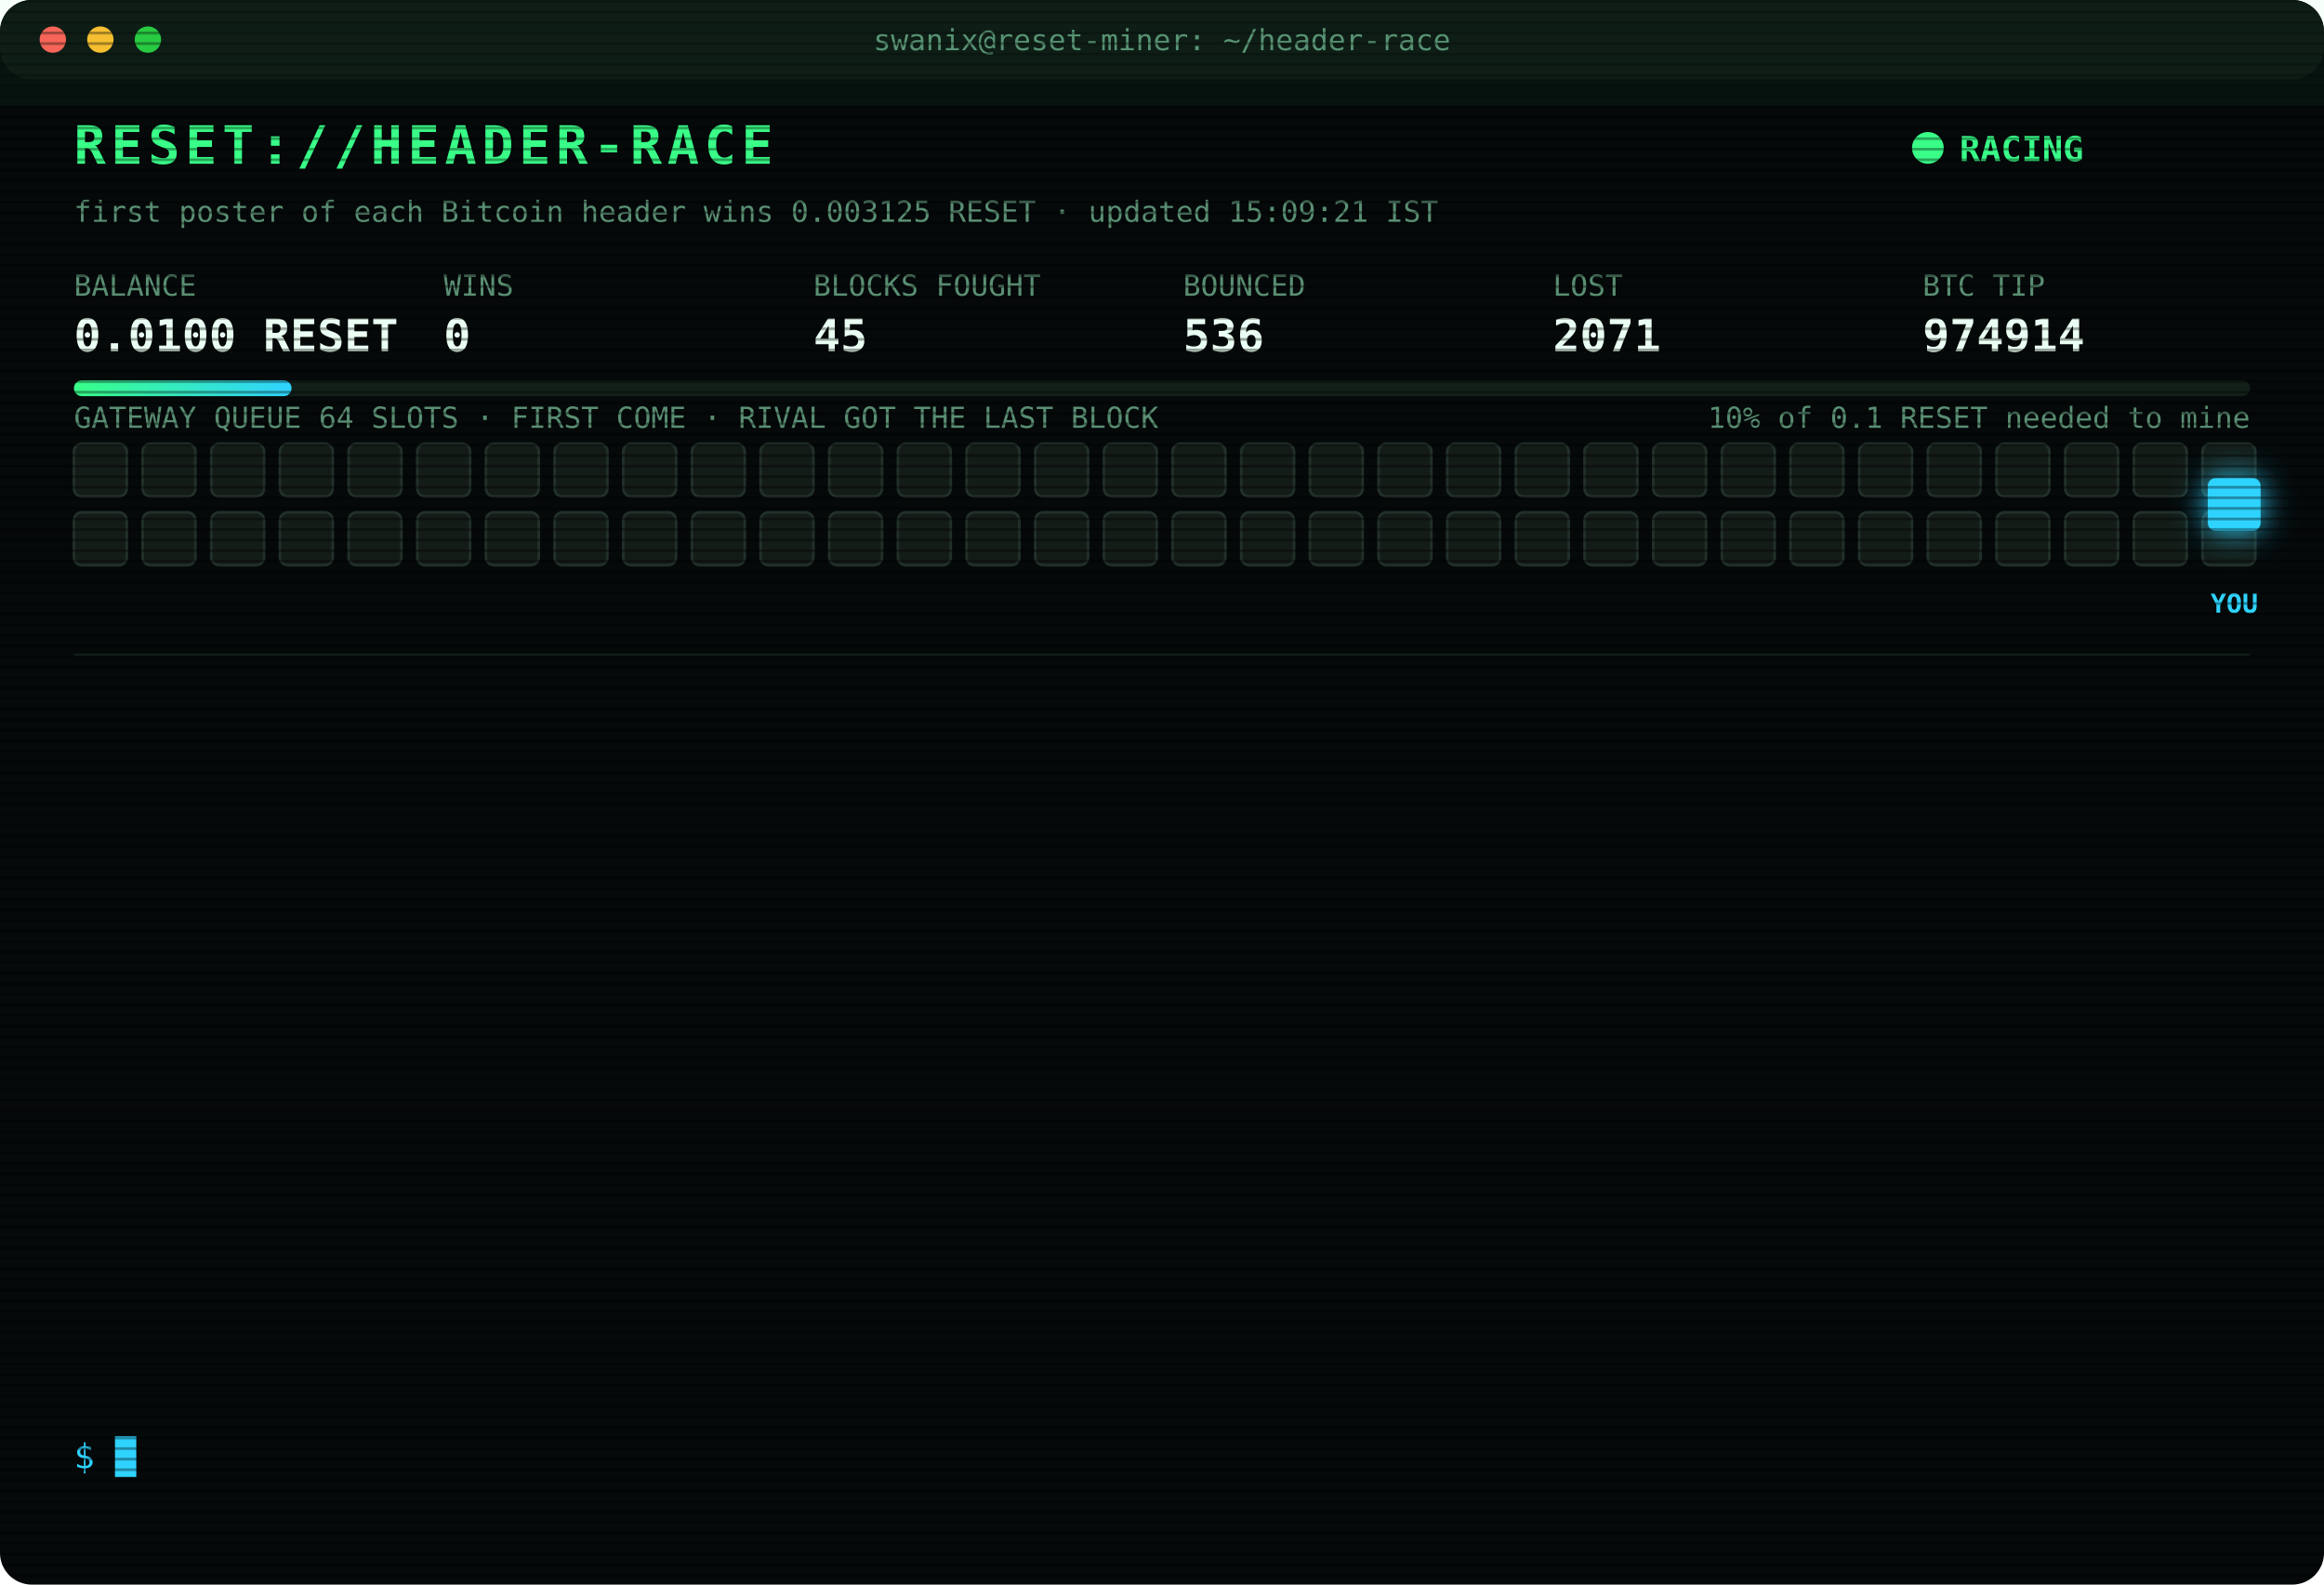
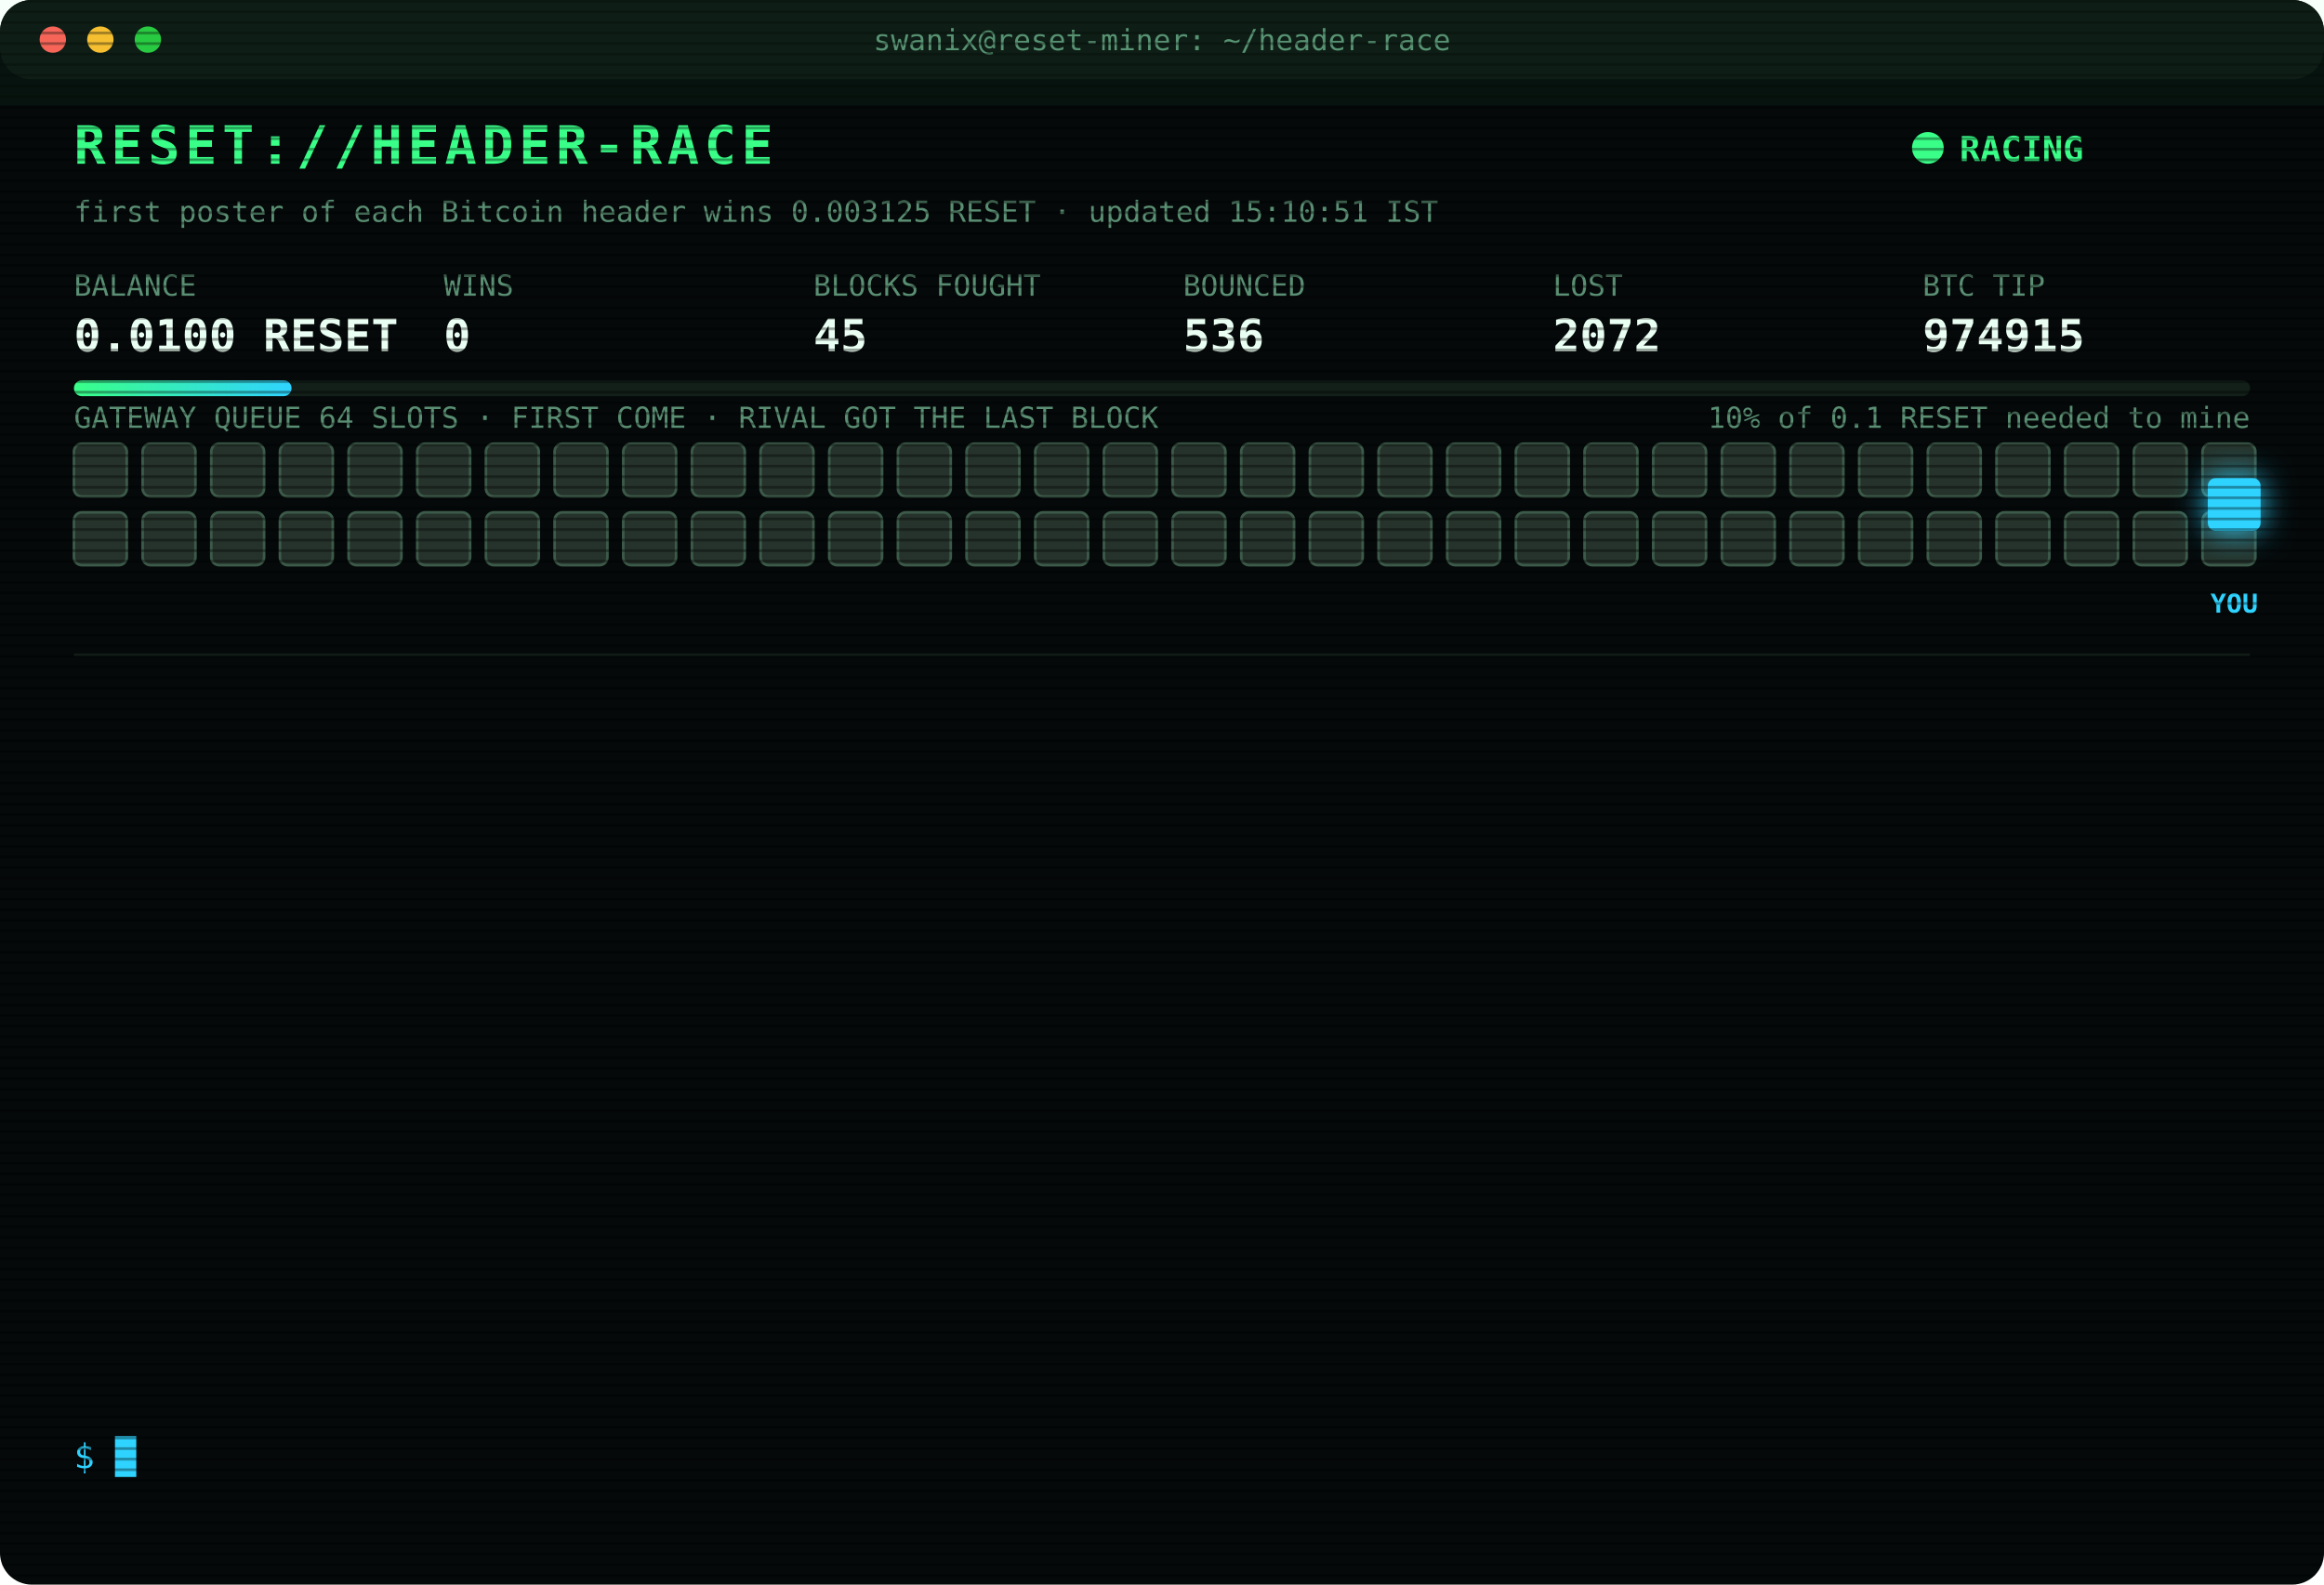
<svg xmlns="http://www.w3.org/2000/svg" width="880" height="600" viewBox="0 0 880 600" font-family="ui-monospace,SFMono-Regular,Menlo,Consolas,monospace">
  <style>
text{font-size:13px;fill:#7CFFB2}
.title{font-size:20px;font-weight:700;fill:#39FF88;letter-spacing:2px;animation:glitch 3s infinite steps(1)}
.sub{fill:#2fd3ff}.k{fill:#5a8f73;font-size:11px}.v{font-size:17px;font-weight:700;fill:#eafff3}
.ts{fill:#3f6b56}.boot{fill:#2fd3ff}.dim{fill:#5a8f73}.bad{fill:#ff4d6d}.warn{fill:#ffd23f}.mag{fill:#ff5cf0}.win{fill:#39FF88;font-weight:700}
.tag{font-size:10px;fill:#2fd3ff;font-weight:700}
.rival{fill:#26332c;stroke:#3c5a49;animation:jam 1.2s infinite alternate}
.idle{fill:#141c18;stroke:#22302a;animation:breathe 4s infinite}
.me{fill:#2fd3ff;filter:drop-shadow(0 0 6px #2fd3ff)}
.hover{animation:nudge 1.1s infinite ease-in-out}.bounce{animation:kick 1.4s infinite}
.ln{opacity:0;animation:in .4s forwards}
.cur{animation:blink 1s infinite steps(1)}
.scan{animation:scan 6s infinite linear}
.led{animation:blink 1.4s infinite}
@keyframes in{from{opacity:0;transform:translateX(-6px)}to{opacity:1;transform:none}}
@keyframes blink{50%{opacity:0}}
@keyframes jam{to{fill:#33463b}}
@keyframes breathe{50%{opacity:.4}}
@keyframes nudge{50%{transform:translateX(-10px)}}
@keyframes kick{0%,100%{transform:none}30%{transform:translateX(-14px)}55%{transform:translateX(10px) translateY(-6px)}}
@keyframes glitch{0%,92%{transform:none}93%{transform:translateX(2px);fill:#ff4d6d}95%{transform:translateX(-2px);fill:#2fd3ff}97%{transform:none}}
@keyframes scan{from{transform:translateY(-40px)}to{transform:translateY(600px)}}
</style>
  <defs>
    <pattern id="sl" width="4" height="4" patternUnits="userSpaceOnUse">
      <rect width="4" height="1" fill="#000" opacity=".35" />
    </pattern>
    <linearGradient id="bar">
      <stop offset="0" stop-color="#39FF88" />
      <stop offset="1" stop-color="#2fd3ff" />
    </linearGradient>
  </defs>
  <rect width="880" height="600" rx="12" fill="#05090a" />
  <rect width="880" height="30" rx="12" fill="#0d1512" />
  <circle cx="20" cy="15" r="5" fill="#ff5f57" />
  <circle cx="38" cy="15" r="5" fill="#febc2e" />
  <circle cx="56" cy="15" r="5" fill="#28c840" />
  <text x="440" y="19" text-anchor="middle" class="k">swanix@reset-miner: ~/header-race</text>
  <text x="28" y="62" class="title">RESET://HEADER-RACE</text>
  <circle class="led" cx="730" cy="56" r="6" fill="#39FF88" />
  <text x="742" y="61" class="win">RACING</text>
-   <text x="28" y="84" class="k">first poster of each Bitcoin header wins 0.003125 RESET · updated 15:09:21 IST</text>
+   <text x="28" y="84" class="k">first poster of each Bitcoin header wins 0.003125 RESET · updated 15:10:51 IST</text>
  <text x="28" y="112" class="k">BALANCE</text>
  <text x="28" y="133" class="v">0.0100 RESET</text>
  <text x="168" y="112" class="k">WINS</text>
  <text x="168" y="133" class="v">0</text>
  <text x="308" y="112" class="k">BLOCKS FOUGHT</text>
  <text x="308" y="133" class="v">45</text>
  <text x="448" y="112" class="k">BOUNCED</text>
  <text x="448" y="133" class="v">536</text>
  <text x="588" y="112" class="k">LOST</text>
-   <text x="588" y="133" class="v">2071</text>
+   <text x="588" y="133" class="v">2072</text>
  <text x="728" y="112" class="k">BTC TIP</text>
-   <text x="728" y="133" class="v">974914</text>
+   <text x="728" y="133" class="v">974915</text>
  <rect x="28" y="144" width="824" height="6" rx="3" fill="#13201a" />
  <rect x="28" y="144" width="82.4" height="6" rx="3" fill="url(#bar)" />
  <text x="852" y="162" text-anchor="end" class="k">10% of 0.1 RESET needed to mine</text>
  <text x="28" y="162" class="k">GATEWAY QUEUE 64 SLOTS · FIRST COME · RIVAL GOT THE LAST BLOCK</text>
-   <rect class="idle" x="28" y="168" width="20" height="20" rx="3" style="animation-delay:0.00s" />
-   <rect class="idle" x="54" y="168" width="20" height="20" rx="3" style="animation-delay:0.05s" />
-   <rect class="idle" x="80" y="168" width="20" height="20" rx="3" style="animation-delay:0.10s" />
-   <rect class="idle" x="106" y="168" width="20" height="20" rx="3" style="animation-delay:0.15s" />
-   <rect class="idle" x="132" y="168" width="20" height="20" rx="3" style="animation-delay:0.20s" />
-   <rect class="idle" x="158" y="168" width="20" height="20" rx="3" style="animation-delay:0.25s" />
-   <rect class="idle" x="184" y="168" width="20" height="20" rx="3" style="animation-delay:0.30s" />
-   <rect class="idle" x="210" y="168" width="20" height="20" rx="3" style="animation-delay:0.35s" />
-   <rect class="idle" x="236" y="168" width="20" height="20" rx="3" style="animation-delay:0.40s" />
-   <rect class="idle" x="262" y="168" width="20" height="20" rx="3" style="animation-delay:0.45s" />
-   <rect class="idle" x="288" y="168" width="20" height="20" rx="3" style="animation-delay:0.50s" />
-   <rect class="idle" x="314" y="168" width="20" height="20" rx="3" style="animation-delay:0.55s" />
-   <rect class="idle" x="340" y="168" width="20" height="20" rx="3" style="animation-delay:0.60s" />
-   <rect class="idle" x="366" y="168" width="20" height="20" rx="3" style="animation-delay:0.65s" />
-   <rect class="idle" x="392" y="168" width="20" height="20" rx="3" style="animation-delay:0.70s" />
-   <rect class="idle" x="418" y="168" width="20" height="20" rx="3" style="animation-delay:0.75s" />
-   <rect class="idle" x="444" y="168" width="20" height="20" rx="3" style="animation-delay:0.80s" />
-   <rect class="idle" x="470" y="168" width="20" height="20" rx="3" style="animation-delay:0.85s" />
-   <rect class="idle" x="496" y="168" width="20" height="20" rx="3" style="animation-delay:0.90s" />
-   <rect class="idle" x="522" y="168" width="20" height="20" rx="3" style="animation-delay:0.95s" />
-   <rect class="idle" x="548" y="168" width="20" height="20" rx="3" style="animation-delay:1.00s" />
-   <rect class="idle" x="574" y="168" width="20" height="20" rx="3" style="animation-delay:1.05s" />
-   <rect class="idle" x="600" y="168" width="20" height="20" rx="3" style="animation-delay:1.10s" />
-   <rect class="idle" x="626" y="168" width="20" height="20" rx="3" style="animation-delay:1.15s" />
-   <rect class="idle" x="652" y="168" width="20" height="20" rx="3" style="animation-delay:1.20s" />
-   <rect class="idle" x="678" y="168" width="20" height="20" rx="3" style="animation-delay:1.25s" />
-   <rect class="idle" x="704" y="168" width="20" height="20" rx="3" style="animation-delay:1.30s" />
-   <rect class="idle" x="730" y="168" width="20" height="20" rx="3" style="animation-delay:1.35s" />
-   <rect class="idle" x="756" y="168" width="20" height="20" rx="3" style="animation-delay:1.40s" />
-   <rect class="idle" x="782" y="168" width="20" height="20" rx="3" style="animation-delay:1.45s" />
-   <rect class="idle" x="808" y="168" width="20" height="20" rx="3" style="animation-delay:1.50s" />
-   <rect class="idle" x="834" y="168" width="20" height="20" rx="3" style="animation-delay:1.55s" />
-   <rect class="idle" x="28" y="194" width="20" height="20" rx="3" style="animation-delay:1.60s" />
-   <rect class="idle" x="54" y="194" width="20" height="20" rx="3" style="animation-delay:1.65s" />
-   <rect class="idle" x="80" y="194" width="20" height="20" rx="3" style="animation-delay:1.70s" />
-   <rect class="idle" x="106" y="194" width="20" height="20" rx="3" style="animation-delay:1.75s" />
-   <rect class="idle" x="132" y="194" width="20" height="20" rx="3" style="animation-delay:1.80s" />
-   <rect class="idle" x="158" y="194" width="20" height="20" rx="3" style="animation-delay:1.85s" />
-   <rect class="idle" x="184" y="194" width="20" height="20" rx="3" style="animation-delay:1.90s" />
-   <rect class="idle" x="210" y="194" width="20" height="20" rx="3" style="animation-delay:1.95s" />
-   <rect class="idle" x="236" y="194" width="20" height="20" rx="3" style="animation-delay:2.00s" />
-   <rect class="idle" x="262" y="194" width="20" height="20" rx="3" style="animation-delay:2.05s" />
-   <rect class="idle" x="288" y="194" width="20" height="20" rx="3" style="animation-delay:2.10s" />
-   <rect class="idle" x="314" y="194" width="20" height="20" rx="3" style="animation-delay:2.15s" />
-   <rect class="idle" x="340" y="194" width="20" height="20" rx="3" style="animation-delay:2.20s" />
-   <rect class="idle" x="366" y="194" width="20" height="20" rx="3" style="animation-delay:2.25s" />
-   <rect class="idle" x="392" y="194" width="20" height="20" rx="3" style="animation-delay:2.30s" />
-   <rect class="idle" x="418" y="194" width="20" height="20" rx="3" style="animation-delay:2.35s" />
-   <rect class="idle" x="444" y="194" width="20" height="20" rx="3" style="animation-delay:2.40s" />
-   <rect class="idle" x="470" y="194" width="20" height="20" rx="3" style="animation-delay:2.45s" />
-   <rect class="idle" x="496" y="194" width="20" height="20" rx="3" style="animation-delay:2.50s" />
-   <rect class="idle" x="522" y="194" width="20" height="20" rx="3" style="animation-delay:2.55s" />
-   <rect class="idle" x="548" y="194" width="20" height="20" rx="3" style="animation-delay:2.60s" />
-   <rect class="idle" x="574" y="194" width="20" height="20" rx="3" style="animation-delay:2.65s" />
-   <rect class="idle" x="600" y="194" width="20" height="20" rx="3" style="animation-delay:2.70s" />
-   <rect class="idle" x="626" y="194" width="20" height="20" rx="3" style="animation-delay:2.75s" />
-   <rect class="idle" x="652" y="194" width="20" height="20" rx="3" style="animation-delay:2.80s" />
-   <rect class="idle" x="678" y="194" width="20" height="20" rx="3" style="animation-delay:2.85s" />
-   <rect class="idle" x="704" y="194" width="20" height="20" rx="3" style="animation-delay:2.90s" />
-   <rect class="idle" x="730" y="194" width="20" height="20" rx="3" style="animation-delay:2.95s" />
-   <rect class="idle" x="756" y="194" width="20" height="20" rx="3" style="animation-delay:3.00s" />
-   <rect class="idle" x="782" y="194" width="20" height="20" rx="3" style="animation-delay:3.05s" />
-   <rect class="idle" x="808" y="194" width="20" height="20" rx="3" style="animation-delay:3.10s" />
-   <rect class="idle" x="834" y="194" width="20" height="20" rx="3" style="animation-delay:3.15s" />
+   <rect class="rival" x="28" y="168" width="20" height="20" rx="3" style="animation-delay:0.00s" />
+   <rect class="rival" x="54" y="168" width="20" height="20" rx="3" style="animation-delay:0.05s" />
+   <rect class="rival" x="80" y="168" width="20" height="20" rx="3" style="animation-delay:0.10s" />
+   <rect class="rival" x="106" y="168" width="20" height="20" rx="3" style="animation-delay:0.15s" />
+   <rect class="rival" x="132" y="168" width="20" height="20" rx="3" style="animation-delay:0.20s" />
+   <rect class="rival" x="158" y="168" width="20" height="20" rx="3" style="animation-delay:0.25s" />
+   <rect class="rival" x="184" y="168" width="20" height="20" rx="3" style="animation-delay:0.30s" />
+   <rect class="rival" x="210" y="168" width="20" height="20" rx="3" style="animation-delay:0.35s" />
+   <rect class="rival" x="236" y="168" width="20" height="20" rx="3" style="animation-delay:0.40s" />
+   <rect class="rival" x="262" y="168" width="20" height="20" rx="3" style="animation-delay:0.45s" />
+   <rect class="rival" x="288" y="168" width="20" height="20" rx="3" style="animation-delay:0.50s" />
+   <rect class="rival" x="314" y="168" width="20" height="20" rx="3" style="animation-delay:0.55s" />
+   <rect class="rival" x="340" y="168" width="20" height="20" rx="3" style="animation-delay:0.60s" />
+   <rect class="rival" x="366" y="168" width="20" height="20" rx="3" style="animation-delay:0.65s" />
+   <rect class="rival" x="392" y="168" width="20" height="20" rx="3" style="animation-delay:0.70s" />
+   <rect class="rival" x="418" y="168" width="20" height="20" rx="3" style="animation-delay:0.75s" />
+   <rect class="rival" x="444" y="168" width="20" height="20" rx="3" style="animation-delay:0.80s" />
+   <rect class="rival" x="470" y="168" width="20" height="20" rx="3" style="animation-delay:0.85s" />
+   <rect class="rival" x="496" y="168" width="20" height="20" rx="3" style="animation-delay:0.90s" />
+   <rect class="rival" x="522" y="168" width="20" height="20" rx="3" style="animation-delay:0.95s" />
+   <rect class="rival" x="548" y="168" width="20" height="20" rx="3" style="animation-delay:1.00s" />
+   <rect class="rival" x="574" y="168" width="20" height="20" rx="3" style="animation-delay:1.05s" />
+   <rect class="rival" x="600" y="168" width="20" height="20" rx="3" style="animation-delay:1.10s" />
+   <rect class="rival" x="626" y="168" width="20" height="20" rx="3" style="animation-delay:1.15s" />
+   <rect class="rival" x="652" y="168" width="20" height="20" rx="3" style="animation-delay:1.20s" />
+   <rect class="rival" x="678" y="168" width="20" height="20" rx="3" style="animation-delay:1.25s" />
+   <rect class="rival" x="704" y="168" width="20" height="20" rx="3" style="animation-delay:1.30s" />
+   <rect class="rival" x="730" y="168" width="20" height="20" rx="3" style="animation-delay:1.35s" />
+   <rect class="rival" x="756" y="168" width="20" height="20" rx="3" style="animation-delay:1.40s" />
+   <rect class="rival" x="782" y="168" width="20" height="20" rx="3" style="animation-delay:1.45s" />
+   <rect class="rival" x="808" y="168" width="20" height="20" rx="3" style="animation-delay:1.50s" />
+   <rect class="rival" x="834" y="168" width="20" height="20" rx="3" style="animation-delay:1.55s" />
+   <rect class="rival" x="28" y="194" width="20" height="20" rx="3" style="animation-delay:1.60s" />
+   <rect class="rival" x="54" y="194" width="20" height="20" rx="3" style="animation-delay:1.65s" />
+   <rect class="rival" x="80" y="194" width="20" height="20" rx="3" style="animation-delay:1.70s" />
+   <rect class="rival" x="106" y="194" width="20" height="20" rx="3" style="animation-delay:1.75s" />
+   <rect class="rival" x="132" y="194" width="20" height="20" rx="3" style="animation-delay:1.80s" />
+   <rect class="rival" x="158" y="194" width="20" height="20" rx="3" style="animation-delay:1.85s" />
+   <rect class="rival" x="184" y="194" width="20" height="20" rx="3" style="animation-delay:1.90s" />
+   <rect class="rival" x="210" y="194" width="20" height="20" rx="3" style="animation-delay:1.95s" />
+   <rect class="rival" x="236" y="194" width="20" height="20" rx="3" style="animation-delay:2.00s" />
+   <rect class="rival" x="262" y="194" width="20" height="20" rx="3" style="animation-delay:2.05s" />
+   <rect class="rival" x="288" y="194" width="20" height="20" rx="3" style="animation-delay:2.10s" />
+   <rect class="rival" x="314" y="194" width="20" height="20" rx="3" style="animation-delay:2.15s" />
+   <rect class="rival" x="340" y="194" width="20" height="20" rx="3" style="animation-delay:2.20s" />
+   <rect class="rival" x="366" y="194" width="20" height="20" rx="3" style="animation-delay:2.25s" />
+   <rect class="rival" x="392" y="194" width="20" height="20" rx="3" style="animation-delay:2.30s" />
+   <rect class="rival" x="418" y="194" width="20" height="20" rx="3" style="animation-delay:2.35s" />
+   <rect class="rival" x="444" y="194" width="20" height="20" rx="3" style="animation-delay:2.40s" />
+   <rect class="rival" x="470" y="194" width="20" height="20" rx="3" style="animation-delay:2.45s" />
+   <rect class="rival" x="496" y="194" width="20" height="20" rx="3" style="animation-delay:2.50s" />
+   <rect class="rival" x="522" y="194" width="20" height="20" rx="3" style="animation-delay:2.55s" />
+   <rect class="rival" x="548" y="194" width="20" height="20" rx="3" style="animation-delay:2.60s" />
+   <rect class="rival" x="574" y="194" width="20" height="20" rx="3" style="animation-delay:2.65s" />
+   <rect class="rival" x="600" y="194" width="20" height="20" rx="3" style="animation-delay:2.70s" />
+   <rect class="rival" x="626" y="194" width="20" height="20" rx="3" style="animation-delay:2.75s" />
+   <rect class="rival" x="652" y="194" width="20" height="20" rx="3" style="animation-delay:2.80s" />
+   <rect class="rival" x="678" y="194" width="20" height="20" rx="3" style="animation-delay:2.85s" />
+   <rect class="rival" x="704" y="194" width="20" height="20" rx="3" style="animation-delay:2.90s" />
+   <rect class="rival" x="730" y="194" width="20" height="20" rx="3" style="animation-delay:2.95s" />
+   <rect class="rival" x="756" y="194" width="20" height="20" rx="3" style="animation-delay:3.00s" />
+   <rect class="rival" x="782" y="194" width="20" height="20" rx="3" style="animation-delay:3.05s" />
+   <rect class="rival" x="808" y="194" width="20" height="20" rx="3" style="animation-delay:3.10s" />
+   <rect class="rival" x="834" y="194" width="20" height="20" rx="3" style="animation-delay:3.15s" />
  <g class="hover">
    <rect class="me" x="836" y="181" width="20" height="20" rx="3" />
    <text class="tag" x="846" y="232" text-anchor="middle">YOU</text>
  </g>
  <line x1="28" x2="852" y1="248" y2="248" stroke="#13201a" />
  <g class="ln" style="animation-delay:0.40s">
-     <text x="28" y="270" class="ts">12:02:06</text>
-     <text x="104" y="270" class="bad">[LOST] #974902 taken by a rival miner</text>
+     <text x="28" y="270" class="ts">12:03:40</text>
+     <text x="104" y="270" class="bad">[LOST] #974903 taken by a rival miner</text>
  </g>
  <g class="ln" style="animation-delay:0.65s">
-     <text x="28" y="292" class="ts">12:03:40</text>
-     <text x="104" y="292" class="bad">[LOST] #974903 taken by a rival miner</text>
+     <text x="28" y="292" class="ts">12:25:36</text>
+     <text x="104" y="292" class="dim">[STINT END] calls 770 · wins 0</text>
  </g>
  <g class="ln" style="animation-delay:0.90s">
-     <text x="28" y="314" class="ts">12:25:36</text>
-     <text x="104" y="314" class="dim">[STINT END] calls 770 · wins 0</text>
+     <text x="28" y="314" class="ts">12:30:24</text>
+     <text x="104" y="314" class="boot">[BOOT] racer v3 online · 3 feeds · stint 340m</text>
  </g>
  <g class="ln" style="animation-delay:1.15s">
-     <text x="28" y="336" class="ts">12:30:24</text>
-     <text x="104" y="336" class="boot">[BOOT] racer v3 online · 3 feeds · stint 340m</text>
+     <text x="28" y="336" class="ts">13:29:48</text>
+     <text x="104" y="336" class="bad">[LOST] #974905 taken by a rival miner</text>
  </g>
  <g class="ln" style="animation-delay:1.40s">
-     <text x="28" y="358" class="ts">13:29:48</text>
-     <text x="104" y="358" class="bad">[LOST] #974905 taken by a rival miner</text>
+     <text x="28" y="358" class="ts">13:39:58</text>
+     <text x="104" y="358" class="bad">[LOST] #974906 taken by a rival miner</text>
  </g>
  <g class="ln" style="animation-delay:1.65s">
-     <text x="28" y="380" class="ts">13:39:58</text>
-     <text x="104" y="380" class="bad">[LOST] #974906 taken by a rival miner</text>
+     <text x="28" y="380" class="ts">13:42:52</text>
+     <text x="104" y="380" class="bad">[LOST] #974907 taken by a rival miner</text>
  </g>
  <g class="ln" style="animation-delay:1.90s">
-     <text x="28" y="402" class="ts">13:42:52</text>
-     <text x="104" y="402" class="bad">[LOST] #974907 taken by a rival miner</text>
+     <text x="28" y="402" class="ts">13:45:53</text>
+     <text x="104" y="402" class="bad">[LOST] #974908 taken by a rival miner</text>
  </g>
  <g class="ln" style="animation-delay:2.15s">
-     <text x="28" y="424" class="ts">13:45:53</text>
-     <text x="104" y="424" class="bad">[LOST] #974908 taken by a rival miner</text>
+     <text x="28" y="424" class="ts">13:46:46</text>
+     <text x="104" y="424" class="bad">[LOST] #974909 taken by a rival miner</text>
  </g>
  <g class="ln" style="animation-delay:2.40s">
-     <text x="28" y="446" class="ts">13:46:46</text>
-     <text x="104" y="446" class="bad">[LOST] #974909 taken by a rival miner</text>
+     <text x="28" y="446" class="ts">14:02:28</text>
+     <text x="104" y="446" class="bad">[LOST] #974910 taken by a rival miner</text>
  </g>
  <g class="ln" style="animation-delay:2.65s">
-     <text x="28" y="468" class="ts">14:02:28</text>
-     <text x="104" y="468" class="bad">[LOST] #974910 taken by a rival miner</text>
+     <text x="28" y="468" class="ts">14:07:47</text>
+     <text x="104" y="468" class="bad">[LOST] #974911 taken by a rival miner</text>
  </g>
  <g class="ln" style="animation-delay:2.90s">
-     <text x="28" y="490" class="ts">14:07:47</text>
-     <text x="104" y="490" class="bad">[LOST] #974911 taken by a rival miner</text>
+     <text x="28" y="490" class="ts">14:10:06</text>
+     <text x="104" y="490" class="bad">[LOST] #974912 taken by a rival miner</text>
  </g>
  <g class="ln" style="animation-delay:3.15s">
-     <text x="28" y="512" class="ts">14:10:06</text>
-     <text x="104" y="512" class="bad">[LOST] #974912 taken by a rival miner</text>
+     <text x="28" y="512" class="ts">15:09:21</text>
+     <text x="104" y="512" class="bad">[LOST] #974914 taken by a rival miner</text>
  </g>
  <g class="ln" style="animation-delay:3.40s">
-     <text x="28" y="534" class="ts">15:09:21</text>
-     <text x="104" y="534" class="bad">[LOST] #974914 taken by a rival miner</text>
+     <text x="28" y="534" class="ts">15:10:51</text>
+     <text x="104" y="534" class="bad">[LOST] #974915 taken by a rival miner</text>
  </g>
  <text x="28" y="556" class="sub">$ <tspan class="cur">█</tspan>
  </text>
  <rect width="880" height="600" rx="12" fill="url(#sl)" pointer-events="none" />
  <rect class="scan" width="880" height="40" fill="#39FF88" opacity=".04" />
</svg>
